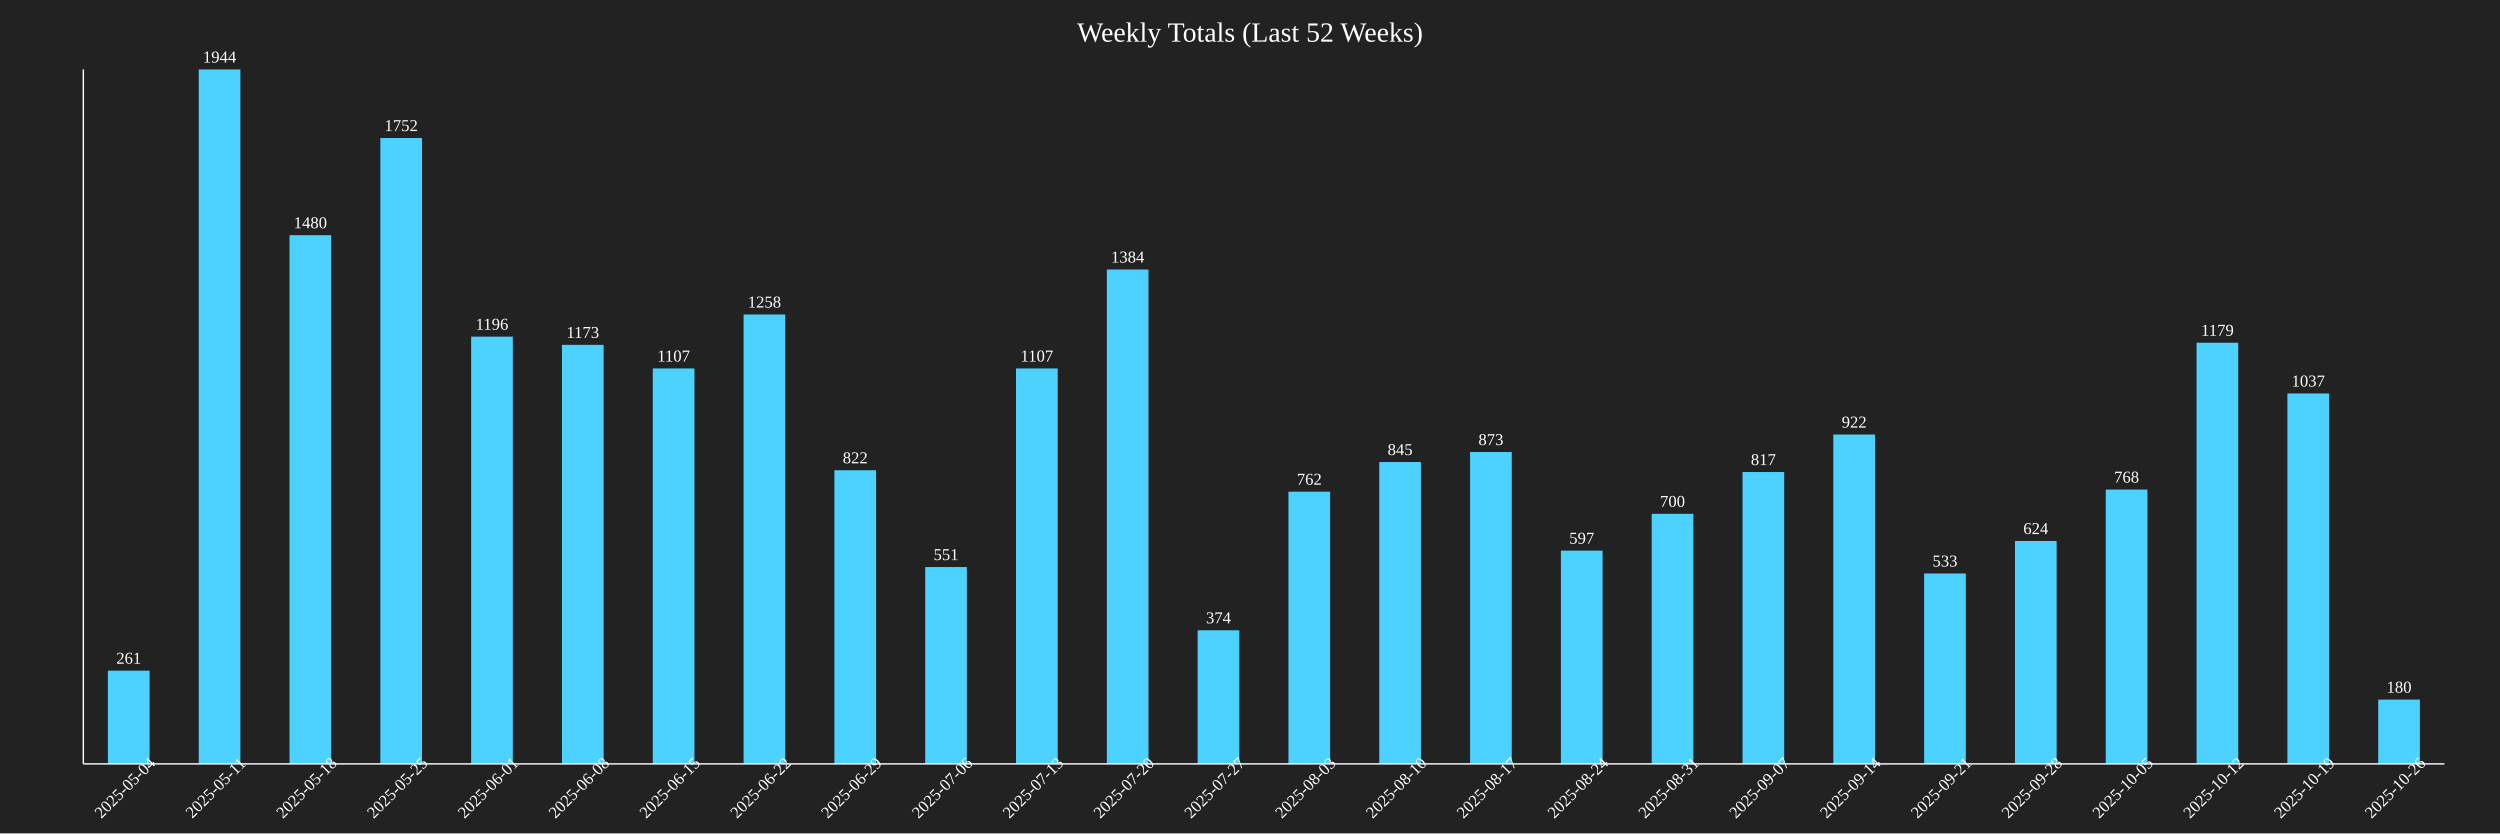
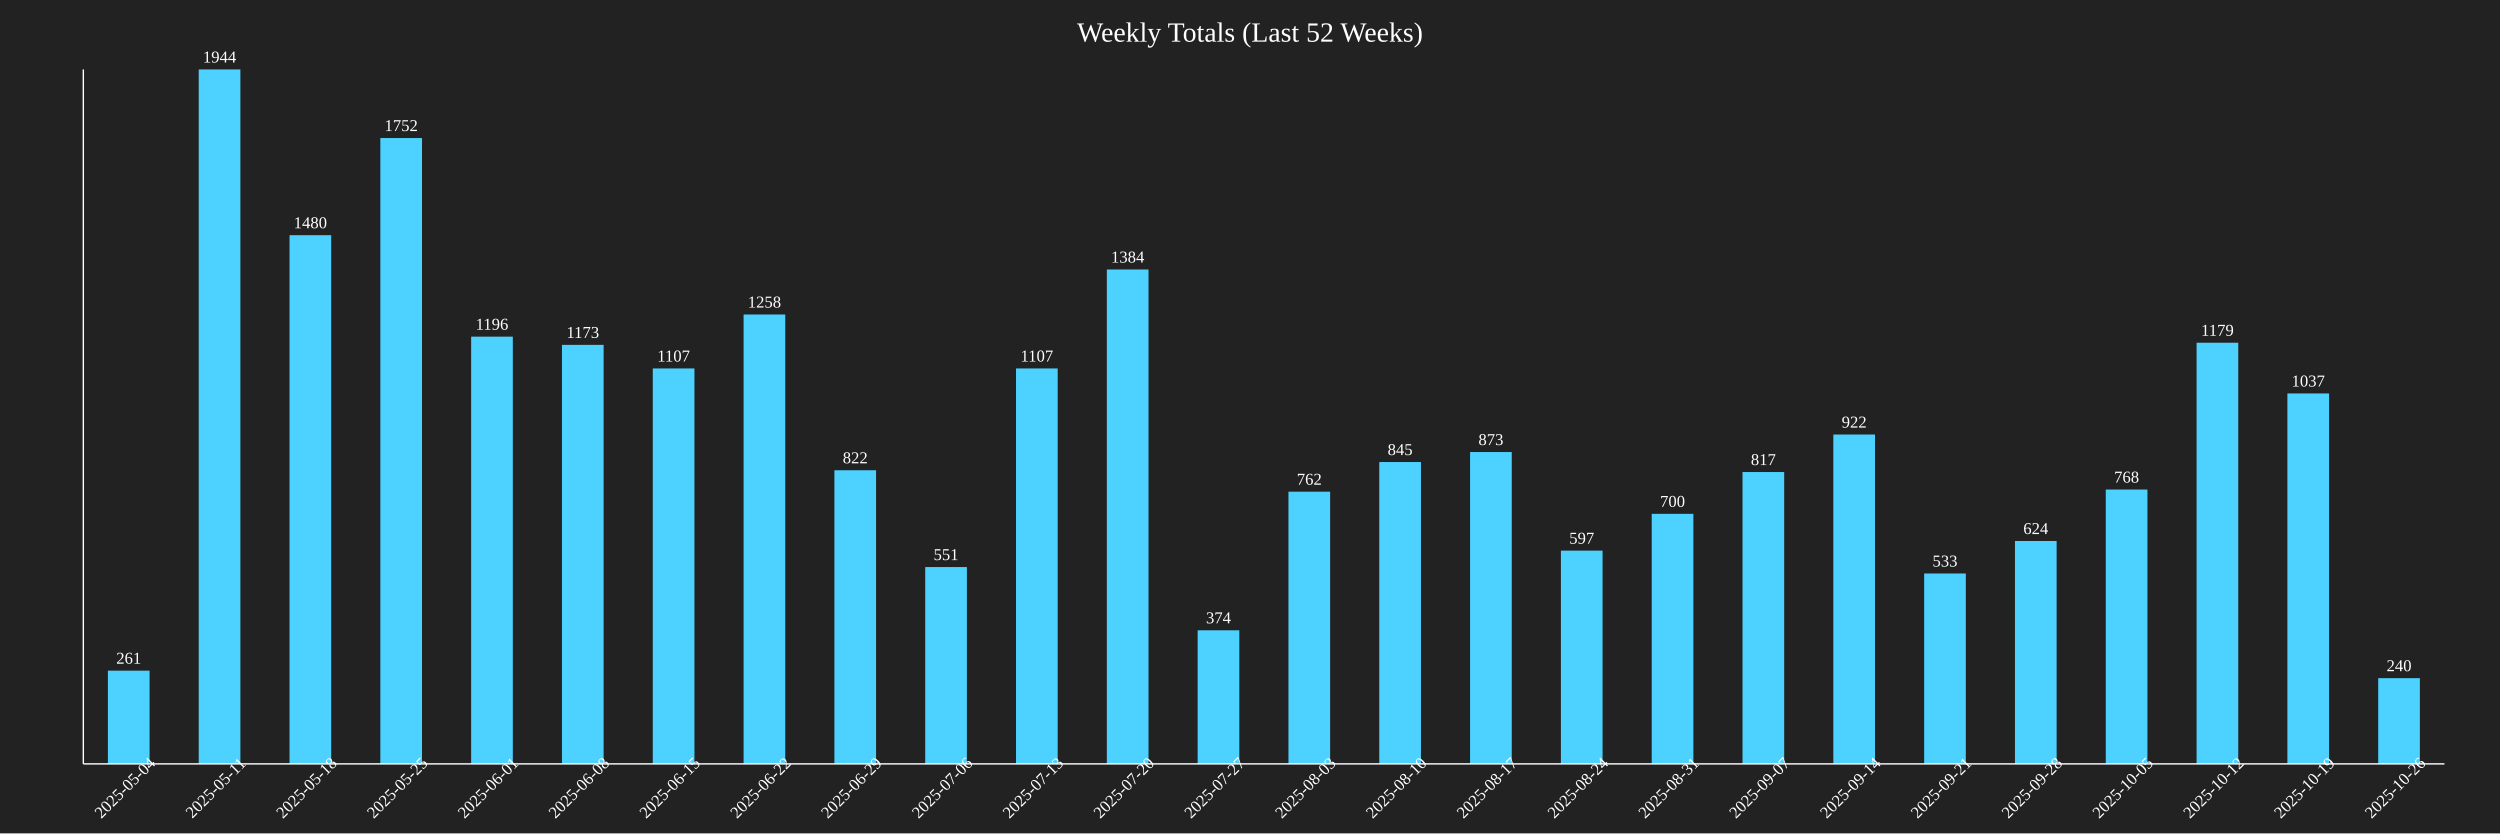
<svg xmlns="http://www.w3.org/2000/svg" baseProfile="full" height="600" version="1.1" width="1800">
  <defs />
  <rect fill="#222222" height="100%" width="100%" x="0" y="0" />
  <text fill="white" font-size="20" text-anchor="middle" x="900.0" y="30">Weekly Totals (Last 52 Weeks)</text>
  <rect fill="#4DD2FF" height="67.13" width="30" x="77.692" y="482.87" />
  <text fill="white" font-size="12" text-anchor="middle" x="92.692" y="477.87">261</text>
  <text fill="white" font-size="12" text-anchor="middle" transform="rotate(-45,92.69231,570)" x="92.692" y="570">2025-05-04</text>
  <rect fill="#4DD2FF" height="500.0" width="30" x="143.077" y="50.0" />
  <text fill="white" font-size="12" text-anchor="middle" x="158.077" y="45.0">1944</text>
  <text fill="white" font-size="12" text-anchor="middle" transform="rotate(-45,158.0769,570)" x="158.077" y="570">2025-05-11</text>
  <rect fill="#4DD2FF" height="380.658" width="30" x="208.462" y="169.342" />
  <text fill="white" font-size="12" text-anchor="middle" x="223.462" y="164.342">1480</text>
  <text fill="white" font-size="12" text-anchor="middle" transform="rotate(-45,223.4615,570)" x="223.462" y="570">2025-05-18</text>
  <rect fill="#4DD2FF" height="450.617" width="30" x="273.846" y="99.383" />
  <text fill="white" font-size="12" text-anchor="middle" x="288.846" y="94.383">1752</text>
  <text fill="white" font-size="12" text-anchor="middle" transform="rotate(-45,288.8462,570)" x="288.846" y="570">2025-05-25</text>
  <rect fill="#4DD2FF" height="307.613" width="30" x="339.231" y="242.387" />
  <text fill="white" font-size="12" text-anchor="middle" x="354.231" y="237.387">1196</text>
  <text fill="white" font-size="12" text-anchor="middle" transform="rotate(-45,354.2308,570)" x="354.231" y="570">2025-06-01</text>
  <rect fill="#4DD2FF" height="301.698" width="30" x="404.615" y="248.302" />
  <text fill="white" font-size="12" text-anchor="middle" x="419.615" y="243.302">1173</text>
  <text fill="white" font-size="12" text-anchor="middle" transform="rotate(-45,419.6154,570)" x="419.615" y="570">2025-06-08</text>
  <rect fill="#4DD2FF" height="284.722" width="30" x="470.0" y="265.278" />
  <text fill="white" font-size="12" text-anchor="middle" x="485.0" y="260.278">1107</text>
  <text fill="white" font-size="12" text-anchor="middle" transform="rotate(-45,485.0,570)" x="485.0" y="570">2025-06-15</text>
  <rect fill="#4DD2FF" height="323.56" width="30" x="535.385" y="226.44" />
  <text fill="white" font-size="12" text-anchor="middle" x="550.385" y="221.44">1258</text>
  <text fill="white" font-size="12" text-anchor="middle" transform="rotate(-45,550.3846,570)" x="550.385" y="570">2025-06-22</text>
  <rect fill="#4DD2FF" height="211.42" width="30" x="600.769" y="338.58" />
  <text fill="white" font-size="12" text-anchor="middle" x="615.769" y="333.58">822</text>
  <text fill="white" font-size="12" text-anchor="middle" transform="rotate(-45,615.7692,570)" x="615.769" y="570">2025-06-29</text>
  <rect fill="#4DD2FF" height="141.718" width="30" x="666.154" y="408.282" />
  <text fill="white" font-size="12" text-anchor="middle" x="681.154" y="403.282">551</text>
  <text fill="white" font-size="12" text-anchor="middle" transform="rotate(-45,681.1538,570)" x="681.154" y="570">2025-07-06</text>
  <rect fill="#4DD2FF" height="284.722" width="30" x="731.538" y="265.278" />
  <text fill="white" font-size="12" text-anchor="middle" x="746.538" y="260.278">1107</text>
  <text fill="white" font-size="12" text-anchor="middle" transform="rotate(-45,746.5385,570)" x="746.538" y="570">2025-07-13</text>
  <rect fill="#4DD2FF" height="355.967" width="30" x="796.923" y="194.033" />
  <text fill="white" font-size="12" text-anchor="middle" x="811.923" y="189.033">1384</text>
  <text fill="white" font-size="12" text-anchor="middle" transform="rotate(-45,811.9231,570)" x="811.923" y="570">2025-07-20</text>
  <rect fill="#4DD2FF" height="96.193" width="30" x="862.308" y="453.807" />
  <text fill="white" font-size="12" text-anchor="middle" x="877.308" y="448.807">374</text>
  <text fill="white" font-size="12" text-anchor="middle" transform="rotate(-45,877.3077,570)" x="877.308" y="570">2025-07-27</text>
  <rect fill="#4DD2FF" height="195.988" width="30" x="927.692" y="354.012" />
  <text fill="white" font-size="12" text-anchor="middle" x="942.692" y="349.012">762</text>
  <text fill="white" font-size="12" text-anchor="middle" transform="rotate(-45,942.6923,570)" x="942.692" y="570">2025-08-03</text>
  <rect fill="#4DD2FF" height="217.335" width="30" x="993.077" y="332.665" />
  <text fill="white" font-size="12" text-anchor="middle" x="1008.077" y="327.665">845</text>
  <text fill="white" font-size="12" text-anchor="middle" transform="rotate(-45,1008.077,570)" x="1008.077" y="570">2025-08-10</text>
  <rect fill="#4DD2FF" height="224.537" width="30" x="1058.462" y="325.463" />
  <text fill="white" font-size="12" text-anchor="middle" x="1073.462" y="320.463">873</text>
  <text fill="white" font-size="12" text-anchor="middle" transform="rotate(-45,1073.462,570)" x="1073.462" y="570">2025-08-17</text>
  <rect fill="#4DD2FF" height="153.549" width="30" x="1123.846" y="396.451" />
  <text fill="white" font-size="12" text-anchor="middle" x="1138.846" y="391.451">597</text>
  <text fill="white" font-size="12" text-anchor="middle" transform="rotate(-45,1138.846,570)" x="1138.846" y="570">2025-08-24</text>
  <rect fill="#4DD2FF" height="180.041" width="30" x="1189.231" y="369.959" />
  <text fill="white" font-size="12" text-anchor="middle" x="1204.231" y="364.959">700</text>
  <text fill="white" font-size="12" text-anchor="middle" transform="rotate(-45,1204.231,570)" x="1204.231" y="570">2025-08-31</text>
  <rect fill="#4DD2FF" height="210.134" width="30" x="1254.615" y="339.866" />
  <text fill="white" font-size="12" text-anchor="middle" x="1269.615" y="334.866">817</text>
  <text fill="white" font-size="12" text-anchor="middle" transform="rotate(-45,1269.615,570)" x="1269.615" y="570">2025-09-07</text>
  <rect fill="#4DD2FF" height="237.14" width="30" x="1320.0" y="312.86" />
  <text fill="white" font-size="12" text-anchor="middle" x="1335.0" y="307.86">922</text>
  <text fill="white" font-size="12" text-anchor="middle" transform="rotate(-45,1335.0,570)" x="1335.0" y="570">2025-09-14</text>
  <rect fill="#4DD2FF" height="137.088" width="30" x="1385.385" y="412.912" />
  <text fill="white" font-size="12" text-anchor="middle" x="1400.385" y="407.912">533</text>
  <text fill="white" font-size="12" text-anchor="middle" transform="rotate(-45,1400.385,570)" x="1400.385" y="570">2025-09-21</text>
  <rect fill="#4DD2FF" height="160.494" width="30" x="1450.769" y="389.506" />
  <text fill="white" font-size="12" text-anchor="middle" x="1465.769" y="384.506">624</text>
  <text fill="white" font-size="12" text-anchor="middle" transform="rotate(-45,1465.769,570)" x="1465.769" y="570">2025-09-28</text>
  <rect fill="#4DD2FF" height="197.531" width="30" x="1516.154" y="352.469" />
  <text fill="white" font-size="12" text-anchor="middle" x="1531.154" y="347.469">768</text>
  <text fill="white" font-size="12" text-anchor="middle" transform="rotate(-45,1531.154,570)" x="1531.154" y="570">2025-10-05</text>
  <rect fill="#4DD2FF" height="303.241" width="30" x="1581.538" y="246.759" />
  <text fill="white" font-size="12" text-anchor="middle" x="1596.538" y="241.759">1179</text>
  <text fill="white" font-size="12" text-anchor="middle" transform="rotate(-45,1596.538,570)" x="1596.538" y="570">2025-10-12</text>
  <rect fill="#4DD2FF" height="266.718" width="30" x="1646.923" y="283.282" />
  <text fill="white" font-size="12" text-anchor="middle" x="1661.923" y="278.282">1037</text>
  <text fill="white" font-size="12" text-anchor="middle" transform="rotate(-45,1661.923,570)" x="1661.923" y="570">2025-10-19</text>
-   <rect fill="#4DD2FF" height="46.296" width="30" x="1712.308" y="503.704" />
-   <text fill="white" font-size="12" text-anchor="middle" x="1727.308" y="498.704">180</text>
+   <rect fill="#4DD2FF" height="61.728" width="30" x="1712.308" y="488.272" />
+   <text fill="white" font-size="12" text-anchor="middle" x="1727.308" y="483.272">240</text>
  <text fill="white" font-size="12" text-anchor="middle" transform="rotate(-45,1727.308,570)" x="1727.308" y="570">2025-10-26</text>
  <line stroke="white" x1="60" x2="60" y1="50" y2="550" />
  <line stroke="white" x1="60" x2="1760" y1="550" y2="550" />
</svg>
